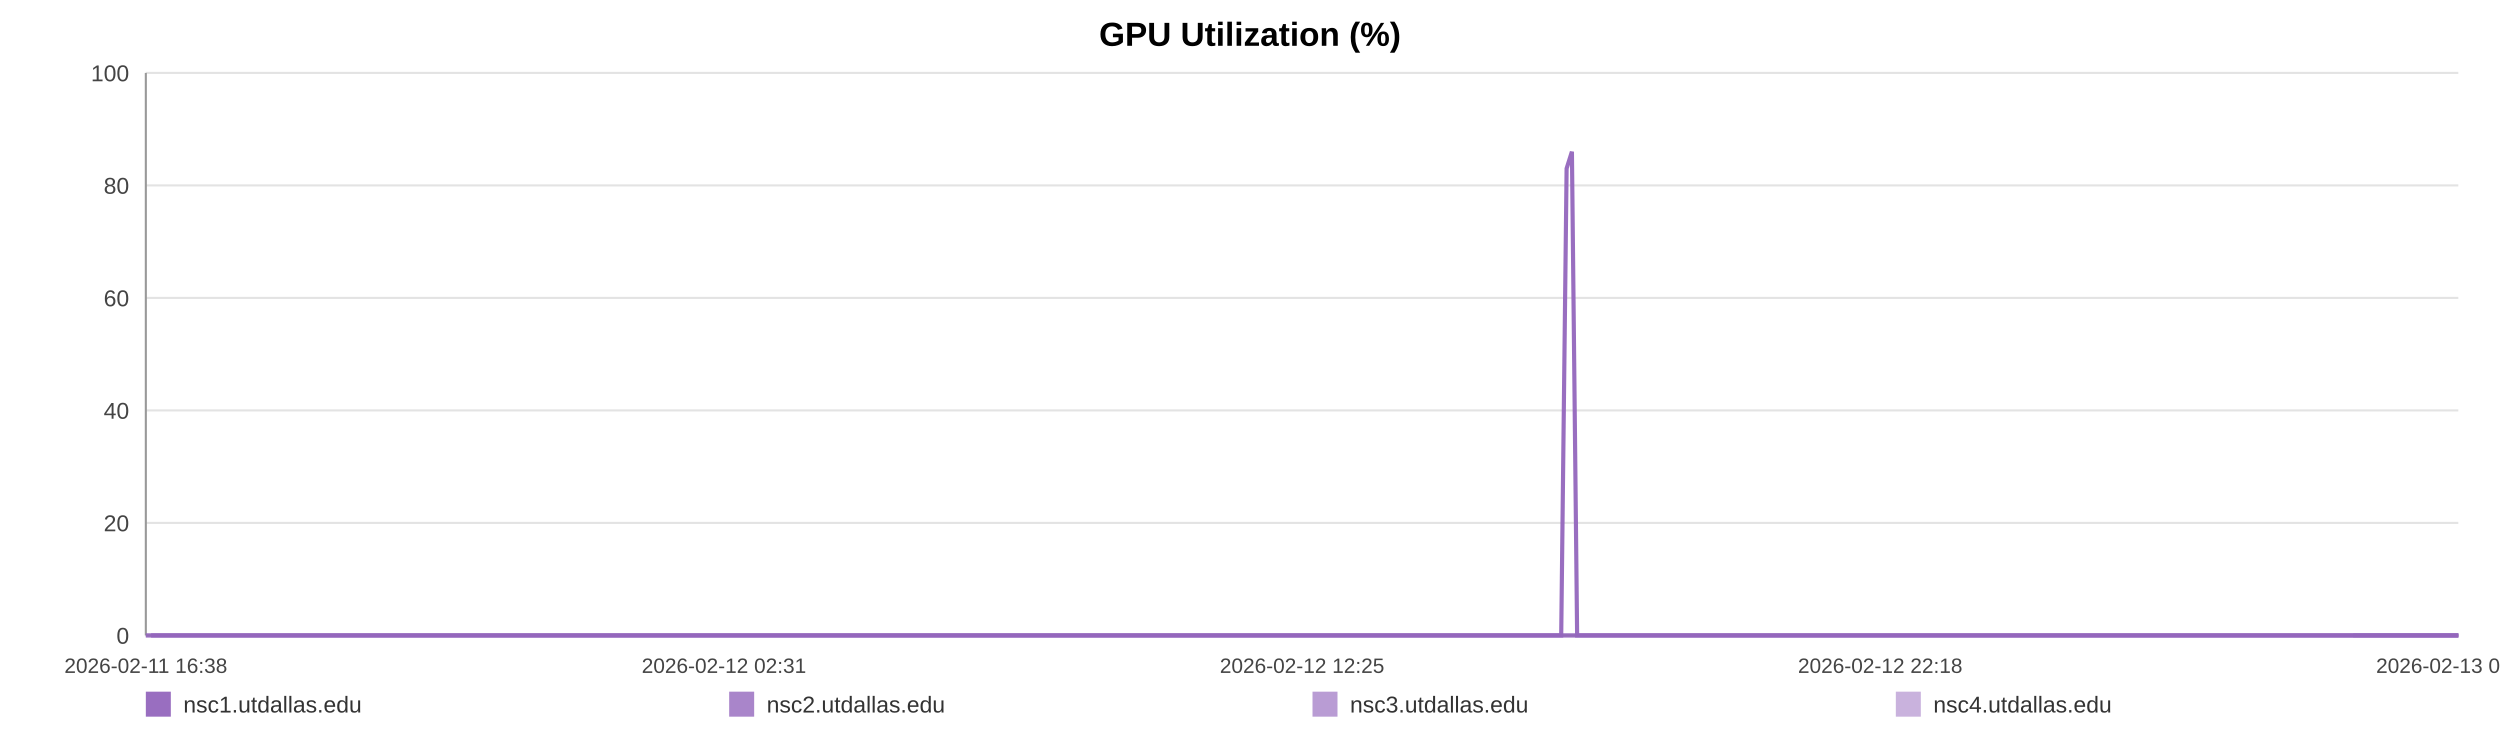
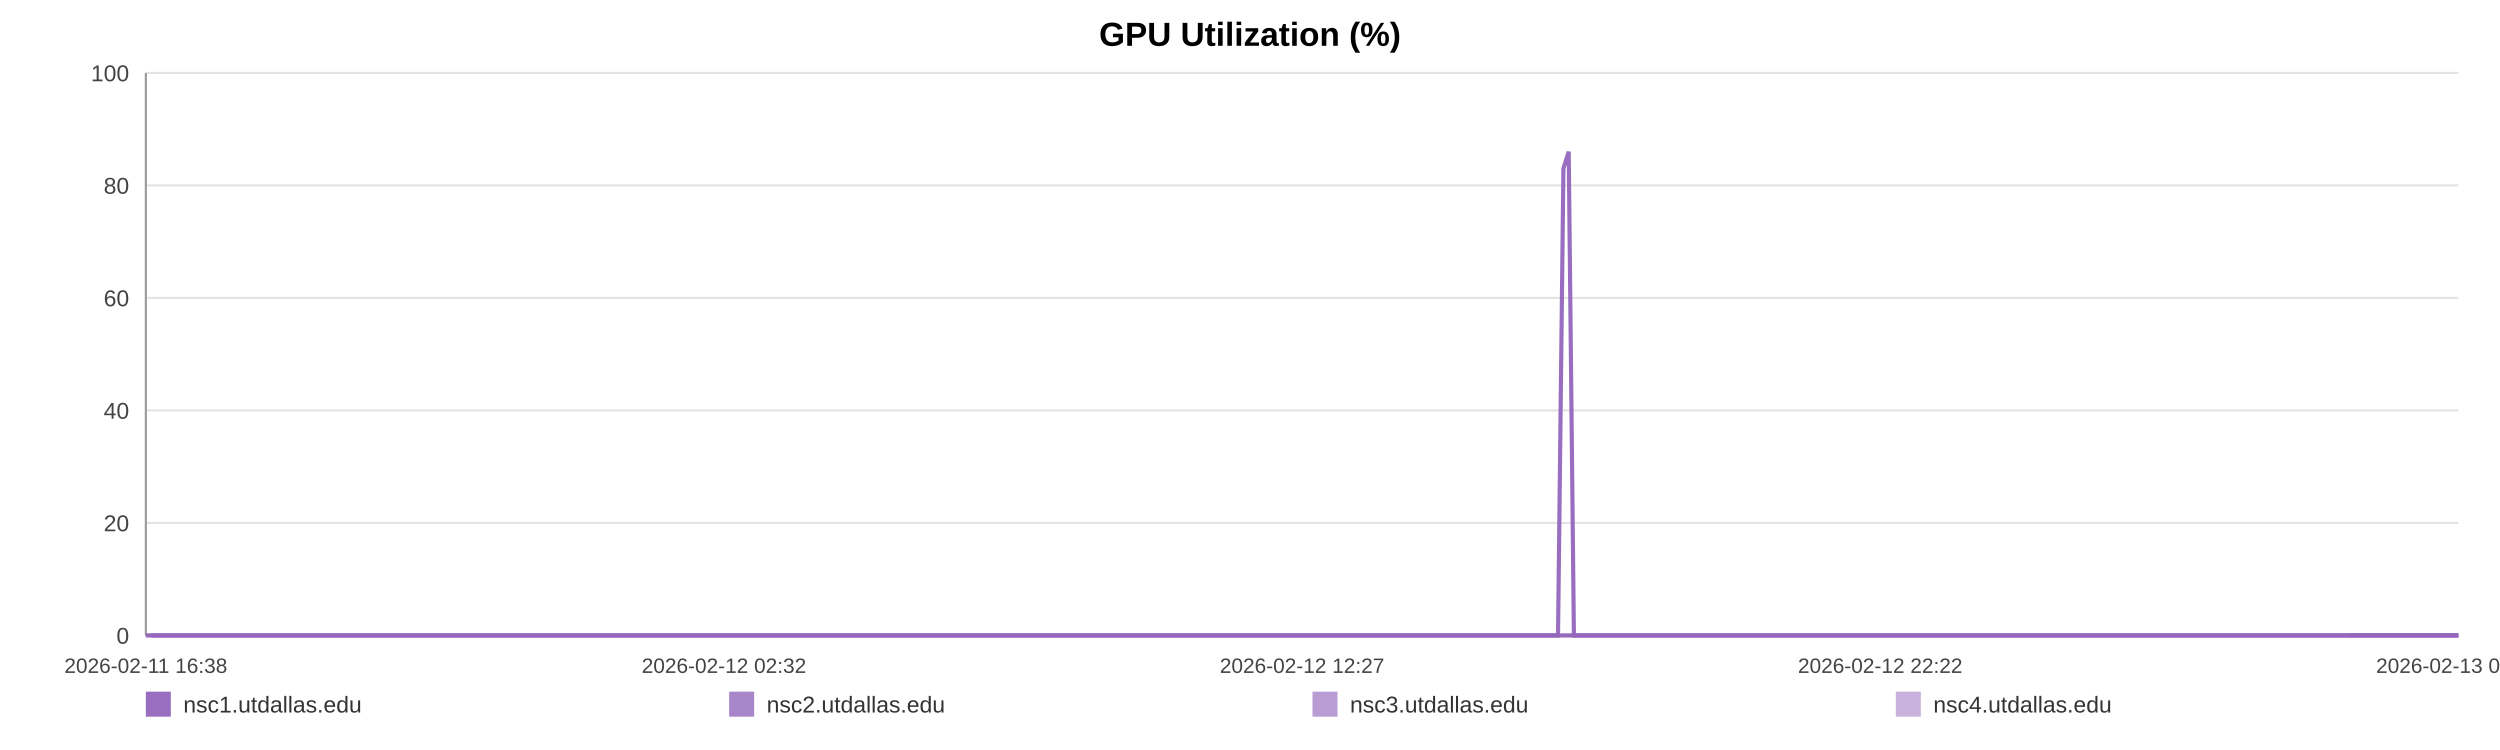
<svg xmlns="http://www.w3.org/2000/svg" width="1200" height="360" viewBox="0 0 1200 360" role="img" aria-label="GPU Utilization (%)">
  <rect width="100%" height="100%" fill="#ffffff" />
  <text x="600.0" y="22" text-anchor="middle" font-size="16" font-family="Arial, Helvetica, sans-serif" font-weight="bold">GPU Utilization (%)</text>
  <line x1="70" y1="35.00" x2="1180" y2="35.00" stroke="#e3e3e3" stroke-width="1" />
  <text x="62" y="39.00" text-anchor="end" font-size="11" fill="#444" font-family="Arial, Helvetica, sans-serif">100</text>
  <line x1="70" y1="89.00" x2="1180" y2="89.00" stroke="#e3e3e3" stroke-width="1" />
  <text x="62" y="93.00" text-anchor="end" font-size="11" fill="#444" font-family="Arial, Helvetica, sans-serif">80</text>
  <line x1="70" y1="143.00" x2="1180" y2="143.00" stroke="#e3e3e3" stroke-width="1" />
  <text x="62" y="147.00" text-anchor="end" font-size="11" fill="#444" font-family="Arial, Helvetica, sans-serif">60</text>
  <line x1="70" y1="197.00" x2="1180" y2="197.00" stroke="#e3e3e3" stroke-width="1" />
  <text x="62" y="201.00" text-anchor="end" font-size="11" fill="#444" font-family="Arial, Helvetica, sans-serif">40</text>
  <line x1="70" y1="251.00" x2="1180" y2="251.00" stroke="#e3e3e3" stroke-width="1" />
  <text x="62" y="255.00" text-anchor="end" font-size="11" fill="#444" font-family="Arial, Helvetica, sans-serif">20</text>
  <line x1="70" y1="305.00" x2="1180" y2="305.00" stroke="#e3e3e3" stroke-width="1" />
  <text x="62" y="309.00" text-anchor="end" font-size="11" fill="#444" font-family="Arial, Helvetica, sans-serif">0</text>
  <line x1="70" y1="35" x2="70" y2="305" stroke="#999" />
  <line x1="70" y1="305" x2="1180" y2="305" stroke="#999" />
  <text x="70.00" y="323" text-anchor="middle" font-size="10" fill="#444" font-family="Arial, Helvetica, sans-serif">2026-02-11 16:38</text>
-   <text x="347.50" y="323" text-anchor="middle" font-size="10" fill="#444" font-family="Arial, Helvetica, sans-serif">2026-02-12 02:31</text>
-   <text x="625.00" y="323" text-anchor="middle" font-size="10" fill="#444" font-family="Arial, Helvetica, sans-serif">2026-02-12 12:25</text>
-   <text x="902.50" y="323" text-anchor="middle" font-size="10" fill="#444" font-family="Arial, Helvetica, sans-serif">2026-02-12 22:18</text>
-   <text x="1180.00" y="323" text-anchor="middle" font-size="10" fill="#444" font-family="Arial, Helvetica, sans-serif">2026-02-13 08:12</text>
-   <polyline fill="none" stroke="#9467bd" stroke-opacity="0.95" stroke-width="2" points="72.52,305.00 75.04,305.00 77.55,305.00 80.08,305.00 82.62,305.00 85.11,305.00 87.63,305.00 90.36,305.00 92.86,305.00 95.37,305.00 97.87,305.00 100.42,305.00 102.92,305.00 105.43,305.00 109.95,305.00 113.86,305.00 116.40,305.00 118.98,305.00 121.49,305.00 124.00,305.00 126.46,305.00 129.00,305.00 131.51,305.00 134.04,305.00 136.57,305.00 139.14,305.00 141.66,305.00 144.19,305.00 146.83,305.00 149.37,305.00 151.88,305.00 154.46,305.00 156.97,305.00 159.49,305.00 162.09,305.00 164.58,305.00 167.10,305.00 169.66,305.00 172.15,305.00 174.66,305.00 177.15,305.00 179.66,305.00 182.18,305.00 184.68,305.00 187.26,305.00 189.80,305.00 192.28,305.00 194.79,305.00 197.33,305.00 199.85,305.00 202.72,305.00 205.24,305.00 207.75,305.00 210.24,305.00 212.75,305.00 215.24,305.00 217.74,305.00 220.27,305.00 222.77,305.00 225.34,305.00 227.85,305.00 230.33,305.00 232.87,305.00 235.41,305.00 237.92,305.00 240.45,305.00 242.93,305.00 245.43,305.00 247.93,305.00 250.42,305.00 252.93,305.00 255.45,305.00 257.94,305.00 260.46,305.00 262.98,305.00 265.47,305.00 268.00,305.00 270.50,305.00 273.00,305.00 275.58,305.00 278.09,305.00 280.60,305.00 283.13,305.00 285.63,305.00 288.16,305.00 290.66,305.00 293.15,305.00 295.64,305.00 298.18,305.00 300.71,305.00 303.22,305.00 305.76,305.00 308.24,305.00 310.76,305.00 313.26,305.00 315.77,305.00 318.27,305.00 320.78,305.00 323.28,305.00 325.81,305.00 328.33,305.00 330.84,305.00 333.36,305.00 335.91,305.00 338.44,305.00 340.95,305.00 343.45,305.00 345.96,305.00 348.46,305.00 351.00,305.00 353.52,305.00 356.03,305.00 358.54,305.00 361.06,305.00 363.59,305.00 366.12,305.00 368.68,305.00 371.18,305.00 373.69,305.00 376.21,305.00 378.72,305.00 381.23,305.00 383.76,305.00 386.49,305.00 388.99,305.00 391.54,305.00 394.05,305.00 396.54,305.00 399.04,305.00 401.51,305.00 404.02,305.00 406.53,305.00 409.04,305.00 411.54,305.00 414.05,305.00 416.56,305.00 419.06,305.00 421.62,305.00 424.12,305.00 426.63,305.00 429.13,305.00 431.65,305.00 434.15,305.00 436.68,305.00 439.20,305.00 441.72,305.00 444.23,305.00 446.74,305.00 449.24,305.00 451.74,305.00 454.25,305.00 456.76,305.00 459.28,305.00 461.82,305.00 464.34,305.00 466.85,305.00 469.39,305.00 471.91,305.00 474.40,305.00 476.92,305.00 479.44,305.00 482.00,305.00 484.55,305.00 487.05,305.00 489.57,305.00 492.07,305.00 494.56,305.00 497.07,305.00 499.59,305.00 502.09,305.00 504.57,305.00 507.07,305.00 509.61,305.00 512.13,305.00 514.66,305.00 517.17,305.00 519.74,305.00 522.25,305.00 524.76,305.00 527.26,305.00 529.75,305.00 532.49,305.00 535.06,305.00 537.55,305.00 540.05,305.00 542.53,305.00 545.06,305.00 547.56,305.00 550.09,305.00 552.61,305.00 555.12,305.00 557.62,305.00 560.13,305.00 562.71,305.00 565.21,305.00 567.71,305.00 570.22,305.00 572.76,305.00 575.32,305.00 577.89,305.00 580.39,305.00 582.90,305.00 585.42,305.00 587.92,305.00 590.45,305.00 592.96,305.00 595.51,305.00 598.01,305.00 600.51,305.00 603.05,305.00 605.57,305.00 608.07,305.00 610.59,305.00 613.14,305.00 615.66,305.00 618.16,305.00 620.64,305.00 623.15,305.00 625.67,305.00 628.18,305.00 630.68,305.00 633.19,305.00 635.68,305.00 638.19,305.00 640.72,305.00 643.23,305.00 645.76,305.00 648.31,305.00 650.82,305.00 653.36,305.00 655.86,305.00 658.38,305.00 660.89,305.00 663.41,305.00 665.93,305.00 668.50,305.00 671.02,305.00 673.54,305.00 676.06,305.00 678.56,305.00 681.08,305.00 683.57,305.00 686.08,305.00 688.61,305.00 691.13,305.00 693.65,305.00 696.16,305.00 698.70,305.00 701.20,305.00 703.72,305.00 706.25,305.00 708.79,305.00 711.30,305.00 713.80,305.00 716.34,305.00 718.88,305.00 721.40,305.00 723.91,305.00 726.42,305.00 729.21,305.00 731.74,305.00 734.26,305.00 736.78,305.00 739.32,305.00 741.84,305.00 744.36,305.00 746.88,305.00 749.38,305.00 751.97,80.90 754.52,72.80 757.02,305.00 759.52,305.00 762.04,305.00 764.56,305.00 767.08,305.00 769.69,305.00 772.20,305.00 774.71,305.00 777.26,305.00 779.97,305.00 782.49,305.00 785.65,305.00 789.91,305.00 792.48,305.00 795.05,305.00 797.56,305.00 800.02,305.00 802.52,305.00 805.08,305.00 807.61,305.00 810.14,305.00 812.76,305.00 815.36,305.00 818.02,305.00 820.55,305.00 823.07,305.00 825.58,305.00 828.13,305.00 830.68,305.00 833.22,305.00 835.72,305.00 838.23,305.00 840.85,305.00 843.38,305.00 845.87,305.00 848.39,305.00 850.95,305.00 853.56,305.00 856.09,305.00 858.61,305.00 861.20,305.00 863.60,305.00 866.10,305.00 868.67,305.00 871.17,305.00 873.73,305.00 876.32,305.00 878.85,305.00 881.35,305.00 883.90,305.00 886.44,305.00 888.96,305.00 891.47,305.00 893.96,305.00 896.50,305.00 899.02,305.00 901.51,305.00 904.51,305.00 907.48,305.00 910.45,305.00 913.37,305.00 916.25,305.00 919.15,305.00 922.13,305.00 925.06,305.00 927.58,305.00 930.07,305.00 932.58,305.00 935.08,305.00 937.60,305.00 940.10,305.00 942.60,305.00 945.10,305.00 947.62,305.00 950.12,305.00 952.63,305.00 955.14,305.00 957.64,305.00 960.14,305.00 962.65,305.00 965.15,305.00 967.67,305.00 970.15,305.00 972.68,305.00 975.21,305.00 977.70,305.00 980.19,305.00 982.69,305.00 985.20,305.00 987.72,305.00 990.23,305.00 992.73,305.00 995.25,305.00 997.77,305.00 1000.27,305.00 1002.78,305.00 1005.29,305.00 1007.78,305.00 1010.29,305.00 1012.77,305.00 1015.25,305.00 1017.76,305.00 1020.26,305.00 1022.75,305.00 1025.25,305.00 1027.76,305.00 1030.26,305.00 1032.75,305.00 1035.24,305.00 1037.71,305.00 1040.30,305.00 1043.01,305.00 1045.53,305.00 1048.05,305.00 1050.55,305.00 1053.05,305.00 1055.54,305.00 1058.03,305.00 1060.53,305.00 1063.50,305.00 1066.45,305.00 1069.37,305.00 1072.31,305.00 1075.27,305.00 1078.20,305.00 1081.20,305.00 1084.25,305.00 1086.99,305.00 1089.69,305.00 1092.21,305.00 1094.75,305.00 1097.27,305.00 1099.75,305.00 1102.25,305.00 1104.77,305.00 1107.27,305.00 1109.78,305.00 1112.27,305.00 1114.79,305.00 1117.31,305.00 1119.81,305.00 1122.36,305.00 1124.86,305.00 1127.36,305.00 1129.56,305.00 1132.15,305.00 1134.66,305.00 1137.23,305.00 1139.74,305.00 1142.24,305.00 1144.78,305.00 1147.31,305.00 1149.83,305.00 1152.38,305.00 1154.90,305.00 1157.46,305.00 1159.96,305.00 1162.44,305.00 1164.96,305.00 1167.45,305.00 1169.95,305.00 1172.44,305.00 1174.98,305.00 1177.48,305.00 1180.00,305.00" />
-   <polyline fill="none" stroke="#9467bd" stroke-opacity="0.80" stroke-width="2" points="70.00,305.00 72.52,305.00 75.04,305.00 77.55,305.00 80.08,305.00 82.62,305.00 85.11,305.00 87.63,305.00 90.36,305.00 92.86,305.00 95.37,305.00 97.87,305.00 100.42,305.00 102.92,305.00 105.43,305.00 109.95,305.00 113.86,305.00 116.40,305.00 118.98,305.00 121.49,305.00 124.00,305.00 126.46,305.00 129.00,305.00 131.51,305.00 134.04,305.00 136.57,305.00 139.14,305.00 141.66,305.00 144.19,305.00 146.83,305.00 149.37,305.00 151.88,305.00 154.46,305.00 156.97,305.00 159.49,305.00 162.09,305.00 164.58,305.00 167.10,305.00 169.66,305.00 172.15,305.00 174.66,305.00 177.15,305.00 179.66,305.00 182.18,305.00 184.68,305.00 187.26,305.00 189.80,305.00 192.28,305.00 194.79,305.00 197.33,305.00 199.85,305.00 202.72,305.00 205.24,305.00 207.75,305.00 210.24,305.00 212.75,305.00 215.24,305.00 217.74,305.00 220.27,305.00 222.77,305.00 225.34,305.00 227.85,305.00 230.33,305.00 232.87,305.00 235.41,305.00 237.92,305.00 240.45,305.00 242.93,305.00 245.43,305.00 247.93,305.00 250.42,305.00 252.93,305.00 255.45,305.00 257.94,305.00 260.46,305.00 262.98,305.00 265.47,305.00 268.00,305.00 270.50,305.00 273.00,305.00 275.58,305.00 278.09,305.00 280.60,305.00 283.13,305.00 285.63,305.00 288.16,305.00 290.66,305.00 293.15,305.00 295.64,305.00 298.18,305.00 300.71,305.00 303.22,305.00 305.76,305.00 308.24,305.00 310.76,305.00 313.26,305.00 315.77,305.00 318.27,305.00 320.78,305.00 323.28,305.00 325.81,305.00 328.33,305.00 330.84,305.00 333.36,305.00 335.91,305.00 338.44,305.00 340.95,305.00 343.45,305.00 345.96,305.00 348.46,305.00 351.00,305.00 353.52,305.00 356.03,305.00 358.54,305.00 361.06,305.00 363.59,305.00 366.12,305.00 368.68,305.00 371.18,305.00 373.69,305.00 376.21,305.00 378.72,305.00 381.23,305.00 383.76,305.00 386.49,305.00 388.99,305.00 391.54,305.00 394.05,305.00 396.54,305.00 399.04,305.00 401.51,305.00 404.02,305.00 406.53,305.00 409.04,305.00 411.54,305.00 414.05,305.00 416.56,305.00 419.06,305.00 421.62,305.00 424.12,305.00 426.63,305.00 429.13,305.00 431.65,305.00 434.15,305.00 436.68,305.00 439.20,305.00 441.72,305.00 444.23,305.00 446.74,305.00 449.24,305.00 451.74,305.00 454.25,305.00 456.76,305.00 459.28,305.00 461.82,305.00 464.34,305.00 466.85,305.00 469.39,305.00 471.91,305.00 474.40,305.00 476.92,305.00 479.44,305.00 482.00,305.00 484.55,305.00 487.05,305.00 489.57,305.00 492.07,305.00 494.56,305.00 497.07,305.00 499.59,305.00 502.09,305.00 504.57,305.00 507.07,305.00 509.61,305.00 512.13,305.00 514.66,305.00 517.17,305.00 519.74,305.00 522.25,305.00 524.76,305.00 527.26,305.00 529.75,305.00 532.49,305.00 535.06,305.00 537.55,305.00 540.05,305.00 542.53,305.00 545.06,305.00 547.56,305.00 550.09,305.00 552.61,305.00 555.12,305.00 557.62,305.00 560.13,305.00 562.71,305.00 565.21,305.00 567.71,305.00 570.22,305.00 572.76,305.00 575.32,305.00 577.89,305.00 580.39,305.00 582.90,305.00 585.42,305.00 587.92,305.00 590.45,305.00 592.96,305.00 595.51,305.00 598.01,305.00 600.51,305.00 603.05,305.00 605.57,305.00 608.07,305.00 610.59,305.00 613.14,305.00 615.66,305.00 618.16,305.00 620.64,305.00 623.15,305.00 625.67,305.00 628.18,305.00 630.68,305.00 633.19,305.00 635.68,305.00 638.19,305.00 640.72,305.00 643.23,305.00 645.76,305.00 648.31,305.00 650.82,305.00 653.36,305.00 655.86,305.00 658.38,305.00 660.89,305.00 663.41,305.00 665.93,305.00 668.50,305.00 671.02,305.00 673.54,305.00 676.06,305.00 678.56,305.00 681.08,305.00 683.57,305.00 686.08,305.00 688.61,305.00 691.13,305.00 693.65,305.00 696.16,305.00 698.70,305.00 701.20,305.00 703.72,305.00 706.25,305.00 708.79,305.00 711.30,305.00 713.80,305.00 716.34,305.00 718.88,305.00 721.40,305.00 723.91,305.00 726.42,305.00 729.21,305.00 731.74,305.00 734.26,305.00 736.78,305.00 739.32,305.00 741.84,305.00 744.36,305.00 746.88,305.00 749.38,305.00 751.97,305.00 754.52,305.00 757.02,305.00 759.52,305.00 762.04,305.00 764.56,305.00 767.08,305.00 769.69,305.00 772.20,305.00 774.71,305.00 777.26,305.00 779.97,305.00 782.49,305.00 785.65,305.00 789.91,305.00 792.48,305.00 795.05,305.00 797.56,305.00 800.02,305.00 802.52,305.00 805.08,305.00 807.61,305.00 810.14,305.00 812.76,305.00 815.36,305.00 818.02,305.00 820.55,305.00 823.07,305.00 825.58,305.00 828.13,305.00 830.68,305.00 833.22,305.00 835.72,305.00 838.23,305.00 840.85,305.00 843.38,305.00 845.87,305.00 848.39,305.00 850.95,305.00 853.56,305.00 856.09,305.00 858.61,305.00 861.20,305.00 863.60,305.00 866.10,305.00 868.67,305.00 871.17,305.00 873.73,305.00 876.32,305.00 878.85,305.00 881.35,305.00 883.90,305.00 886.44,305.00 888.96,305.00 891.47,305.00 893.96,305.00 896.50,305.00 899.02,305.00 901.51,305.00 904.51,305.00 907.48,305.00 910.45,305.00 913.37,305.00 916.25,305.00 919.15,305.00 922.13,305.00 925.06,305.00 927.58,305.00 930.07,305.00 932.58,305.00 935.08,305.00 937.60,305.00 940.10,305.00 942.60,305.00 945.10,305.00 947.62,305.00 950.12,305.00 952.63,305.00 955.14,305.00 957.64,305.00 960.14,305.00 962.65,305.00 965.15,305.00 967.67,305.00 970.15,305.00 972.68,305.00 975.21,305.00 977.70,305.00 980.19,305.00 982.69,305.00 985.20,305.00 987.72,305.00 990.23,305.00 992.73,305.00 995.25,305.00 997.77,305.00 1000.27,305.00 1002.78,305.00 1005.29,305.00 1007.78,305.00 1010.29,305.00 1012.77,305.00 1015.25,305.00 1017.76,305.00 1020.26,305.00 1022.75,305.00 1025.25,305.00 1027.76,305.00 1030.26,305.00 1032.75,305.00 1035.24,305.00 1037.71,305.00 1040.30,305.00 1043.01,305.00 1045.53,305.00 1048.05,305.00 1050.55,305.00 1053.05,305.00 1055.54,305.00 1058.03,305.00 1060.53,305.00 1063.50,305.00 1066.45,305.00 1069.37,305.00 1072.31,305.00 1075.27,305.00 1078.20,305.00 1081.20,305.00 1084.25,305.00 1086.99,305.00 1089.69,305.00 1092.21,305.00 1094.75,305.00 1097.27,305.00 1099.75,305.00 1102.25,305.00 1104.77,305.00 1107.27,305.00 1109.78,305.00 1112.27,305.00 1114.79,305.00 1117.31,305.00 1119.81,305.00 1122.36,305.00 1124.86,305.00 1127.36,305.00 1129.56,305.00 1132.15,305.00 1134.66,305.00 1137.23,305.00 1139.74,305.00 1142.24,305.00 1144.78,305.00 1147.31,305.00 1149.83,305.00 1152.38,305.00 1154.90,305.00 1157.46,305.00 1159.96,305.00 1162.44,305.00 1164.96,305.00 1167.45,305.00 1169.95,305.00 1172.44,305.00 1174.98,305.00 1177.48,305.00 1180.00,305.00" />
-   <polyline fill="none" stroke="#9467bd" stroke-opacity="0.65" stroke-width="2" points="1129.56,305.00 1132.15,305.00 1134.66,305.00 1137.23,305.00 1139.74,305.00 1142.24,305.00 1144.78,305.00 1147.31,305.00 1149.83,305.00 1152.38,305.00 1154.90,305.00 1157.46,305.00 1159.96,305.00 1162.44,305.00 1164.96,305.00 1167.45,305.00 1169.95,305.00 1172.44,305.00 1174.98,305.00 1177.48,305.00 1180.00,305.00" />
-   <polyline fill="none" stroke="#9467bd" stroke-opacity="0.50" stroke-width="2" points="70.00,305.00 72.52,305.00 75.04,305.00 77.55,305.00 80.08,305.00 82.62,305.00 85.11,305.00 87.63,305.00 90.36,305.00 92.86,305.00 95.37,305.00 97.87,305.00 100.42,305.00 102.92,305.00 105.43,305.00 109.95,305.00 113.86,305.00 116.40,305.00 118.98,305.00 121.49,305.00 124.00,305.00 126.46,305.00 129.00,305.00 131.51,305.00 134.04,305.00 136.57,305.00 139.14,305.00 141.66,305.00 144.19,305.00 146.83,305.00 149.37,305.00 151.88,305.00 154.46,305.00 156.97,305.00 159.49,305.00 162.09,305.00 164.58,305.00 167.10,305.00 169.66,305.00 172.15,305.00 174.66,305.00 177.15,305.00 179.66,305.00 182.18,305.00 184.68,305.00 187.26,305.00 189.80,305.00 192.28,305.00 194.79,305.00 197.33,305.00 199.85,305.00 202.72,305.00 205.24,305.00 207.75,305.00 210.24,305.00 212.75,305.00 215.24,305.00 217.74,305.00 220.27,305.00 222.77,305.00 225.34,305.00 227.85,305.00 230.33,305.00 232.87,305.00 235.41,305.00 237.92,305.00 240.45,305.00 242.93,305.00 245.43,305.00 247.93,305.00 250.42,305.00 252.93,305.00 255.45,305.00 257.94,305.00 260.46,305.00 262.98,305.00 265.47,305.00 268.00,305.00 270.50,305.00 273.00,305.00 275.58,305.00 278.09,305.00 280.60,305.00 283.13,305.00 285.63,305.00 288.16,305.00 290.66,305.00 293.15,305.00 295.64,305.00 298.18,305.00 300.71,305.00 303.22,305.00 305.76,305.00 308.24,305.00 310.76,305.00 313.26,305.00 315.77,305.00 318.27,305.00 320.78,305.00 323.28,305.00 325.81,305.00 328.33,305.00 330.84,305.00 333.36,305.00 335.91,305.00 338.44,305.00 340.95,305.00 343.45,305.00 345.96,305.00 348.46,305.00 351.00,305.00 353.52,305.00 356.03,305.00 358.54,305.00 361.06,305.00 363.59,305.00 366.12,305.00 368.68,305.00 371.18,305.00 373.69,305.00 376.21,305.00 378.72,305.00 381.23,305.00 383.76,305.00 386.49,305.00 388.99,305.00 391.54,305.00 394.05,305.00 396.54,305.00 399.04,305.00 401.51,305.00 404.02,305.00 406.53,305.00 409.04,305.00 411.54,305.00 414.05,305.00 416.56,305.00 419.06,305.00 421.62,305.00 424.12,305.00 426.63,305.00 429.13,305.00 431.65,305.00 434.15,305.00 436.68,305.00 439.20,305.00 441.72,305.00 444.23,305.00 446.74,305.00 449.24,305.00 451.74,305.00 454.25,305.00 456.76,305.00 459.28,305.00 461.82,305.00 464.34,305.00 466.85,305.00 469.39,305.00 471.91,305.00 474.40,305.00 476.92,305.00 479.44,305.00 482.00,305.00 484.55,305.00 487.05,305.00 489.57,305.00 492.07,305.00 494.56,305.00 497.07,305.00 499.59,305.00 502.09,305.00 504.57,305.00 507.07,305.00 509.61,305.00 512.13,305.00 514.66,305.00 517.17,305.00 519.74,305.00 522.25,305.00 524.76,305.00 527.26,305.00 529.75,305.00 532.49,305.00 535.06,305.00 537.55,305.00 540.05,305.00 542.53,305.00 545.06,305.00 547.56,305.00 550.09,305.00 552.61,305.00 555.12,305.00 557.62,305.00 560.13,305.00 562.71,305.00 565.21,305.00 567.71,305.00 570.22,305.00 572.76,305.00 575.32,305.00 577.89,305.00 580.39,305.00 582.90,305.00 585.42,305.00 587.92,305.00 590.45,305.00 592.96,305.00 595.51,305.00 598.01,305.00 600.51,305.00 603.05,305.00 605.57,305.00 608.07,305.00 610.59,305.00 613.14,305.00 615.66,305.00 618.16,305.00 620.64,305.00 623.15,305.00 625.67,305.00 628.18,305.00 630.68,305.00 633.19,305.00 635.68,305.00 638.19,305.00 640.72,305.00 643.23,305.00 645.76,305.00 648.31,305.00 650.82,305.00 653.36,305.00 655.86,305.00 658.38,305.00 660.89,305.00 663.41,305.00 665.93,305.00 668.50,305.00 671.02,305.00 673.54,305.00 676.06,305.00 678.56,305.00 681.08,305.00 683.57,305.00 686.08,305.00 688.61,305.00 691.13,305.00 693.65,305.00 696.16,305.00 698.70,305.00 701.20,305.00 703.72,305.00 706.25,305.00 708.79,305.00 711.30,305.00 713.80,305.00 716.34,305.00 718.88,305.00 721.40,305.00 723.91,305.00 726.42,305.00 729.21,305.00 731.74,305.00 734.26,305.00 736.78,305.00 739.32,305.00 741.84,305.00 744.36,305.00 746.88,305.00 749.38,305.00 751.97,305.00 754.52,305.00 757.02,305.00 759.52,305.00 762.04,305.00 764.56,305.00 767.08,305.00 769.69,305.00 772.20,305.00 774.71,305.00 777.26,305.00 779.97,305.00 782.49,305.00 785.65,305.00 789.91,305.00 792.48,305.00 795.05,305.00 797.56,305.00 800.02,305.00 802.52,305.00 805.08,305.00 807.61,305.00 810.14,305.00 812.76,305.00 815.36,305.00 818.02,305.00 820.55,305.00 823.07,305.00 825.58,305.00 828.13,305.00 830.68,305.00 833.22,305.00 835.72,305.00 838.23,305.00 840.85,305.00 843.38,305.00 845.87,305.00 848.39,305.00 850.95,305.00 853.56,305.00 856.09,305.00 858.61,305.00 861.20,305.00 863.60,305.00 866.10,305.00 868.67,305.00 871.17,305.00 873.73,305.00 876.32,305.00 878.85,305.00 881.35,305.00 883.90,305.00 886.44,305.00 888.96,305.00 891.47,305.00 893.96,305.00 896.50,305.00 899.02,305.00 901.51,305.00 904.51,305.00 907.48,305.00 910.45,305.00 913.37,305.00 916.25,305.00 919.15,305.00 922.13,305.00 925.06,305.00 927.58,305.00 930.07,305.00 932.58,305.00 935.08,305.00 937.60,305.00 940.10,305.00 942.60,305.00 945.10,305.00 947.62,305.00 950.12,305.00 952.63,305.00 955.14,305.00 957.64,305.00 960.14,305.00 962.65,305.00 965.15,305.00 967.67,305.00 970.15,305.00 972.68,305.00 975.21,305.00 977.70,305.00 980.19,305.00 982.69,305.00 985.20,305.00 987.72,305.00 990.23,305.00 992.73,305.00 995.25,305.00 997.77,305.00 1000.27,305.00 1002.78,305.00 1005.29,305.00 1007.78,305.00 1010.29,305.00 1012.77,305.00 1015.25,305.00 1017.76,305.00 1020.26,305.00 1022.75,305.00 1025.25,305.00 1027.76,305.00 1030.26,305.00 1032.75,305.00 1035.24,305.00 1037.71,305.00 1040.30,305.00 1043.01,305.00 1045.53,305.00 1048.05,305.00 1050.55,305.00 1053.05,305.00 1055.54,305.00 1058.03,305.00 1060.53,305.00 1063.50,305.00 1066.45,305.00 1069.37,305.00 1072.31,305.00 1075.27,305.00 1078.20,305.00 1081.20,305.00 1084.25,305.00 1086.99,305.00 1089.69,305.00 1092.21,305.00 1094.75,305.00 1097.27,305.00 1099.75,305.00 1102.25,305.00 1104.77,305.00 1107.27,305.00 1109.78,305.00 1112.27,305.00 1114.79,305.00 1117.31,305.00 1119.81,305.00 1122.36,305.00 1124.86,305.00 1127.36,305.00 1129.56,305.00 1132.15,305.00 1134.66,305.00 1137.23,305.00 1139.74,305.00 1142.24,305.00 1144.78,305.00 1147.31,305.00 1149.83,305.00 1152.38,305.00 1154.90,305.00 1157.46,305.00 1159.96,305.00 1162.44,305.00 1164.96,305.00 1167.45,305.00 1169.95,305.00 1172.44,305.00 1174.98,305.00 1177.48,305.00 1180.00,305.00" />
+   <text x="347.50" y="323" text-anchor="middle" font-size="10" fill="#444" font-family="Arial, Helvetica, sans-serif">2026-02-12 02:32</text>
+   <text x="625.00" y="323" text-anchor="middle" font-size="10" fill="#444" font-family="Arial, Helvetica, sans-serif">2026-02-12 12:27</text>
+   <text x="902.50" y="323" text-anchor="middle" font-size="10" fill="#444" font-family="Arial, Helvetica, sans-serif">2026-02-12 22:22</text>
+   <text x="1180.00" y="323" text-anchor="middle" font-size="10" fill="#444" font-family="Arial, Helvetica, sans-serif">2026-02-13 08:17</text>
+   <polyline fill="none" stroke="#9467bd" stroke-opacity="0.95" stroke-width="2" points="72.51,305.00 75.03,305.00 77.53,305.00 80.05,305.00 82.59,305.00 85.08,305.00 87.59,305.00 90.32,305.00 92.81,305.00 95.31,305.00 97.80,305.00 100.35,305.00 102.85,305.00 105.35,305.00 109.86,305.00 113.76,305.00 116.29,305.00 118.87,305.00 121.37,305.00 123.87,305.00 126.33,305.00 128.87,305.00 131.37,305.00 133.90,305.00 136.42,305.00 138.98,305.00 141.50,305.00 144.02,305.00 146.65,305.00 149.19,305.00 151.69,305.00 154.27,305.00 156.78,305.00 159.29,305.00 161.88,305.00 164.37,305.00 166.88,305.00 169.44,305.00 171.92,305.00 174.43,305.00 176.91,305.00 179.41,305.00 181.93,305.00 184.43,305.00 186.99,305.00 189.53,305.00 192.01,305.00 194.51,305.00 197.04,305.00 199.56,305.00 202.42,305.00 204.94,305.00 207.44,305.00 209.93,305.00 212.42,305.00 214.91,305.00 217.41,305.00 219.93,305.00 222.43,305.00 224.99,305.00 227.49,305.00 229.97,305.00 232.50,305.00 235.04,305.00 237.54,305.00 240.06,305.00 242.54,305.00 245.03,305.00 247.53,305.00 250.02,305.00 252.52,305.00 255.03,305.00 257.52,305.00 260.03,305.00 262.55,305.00 265.03,305.00 267.56,305.00 270.04,305.00 272.54,305.00 275.11,305.00 277.62,305.00 280.12,305.00 282.65,305.00 285.14,305.00 287.66,305.00 290.17,305.00 292.65,305.00 295.13,305.00 297.66,305.00 300.19,305.00 302.69,305.00 305.23,305.00 307.70,305.00 310.22,305.00 312.71,305.00 315.22,305.00 317.71,305.00 320.22,305.00 322.71,305.00 325.23,305.00 327.74,305.00 330.25,305.00 332.77,305.00 335.31,305.00 337.84,305.00 340.34,305.00 342.83,305.00 345.34,305.00 347.83,305.00 350.37,305.00 352.88,305.00 355.38,305.00 357.89,305.00 360.41,305.00 362.93,305.00 365.45,305.00 368.00,305.00 370.50,305.00 373.01,305.00 375.52,305.00 378.02,305.00 380.53,305.00 383.06,305.00 385.78,305.00 388.27,305.00 390.81,305.00 393.32,305.00 395.81,305.00 398.29,305.00 400.76,305.00 403.26,305.00 405.77,305.00 408.28,305.00 410.77,305.00 413.28,305.00 415.78,305.00 418.27,305.00 420.83,305.00 423.32,305.00 425.83,305.00 428.32,305.00 430.83,305.00 433.33,305.00 435.85,305.00 438.37,305.00 440.88,305.00 443.39,305.00 445.89,305.00 448.38,305.00 450.88,305.00 453.38,305.00 455.88,305.00 458.40,305.00 460.94,305.00 463.45,305.00 465.95,305.00 468.49,305.00 471.00,305.00 473.49,305.00 476.01,305.00 478.52,305.00 481.07,305.00 483.61,305.00 486.11,305.00 488.63,305.00 491.11,305.00 493.60,305.00 496.10,305.00 498.62,305.00 501.11,305.00 503.59,305.00 506.09,305.00 508.62,305.00 511.13,305.00 513.65,305.00 516.16,305.00 518.72,305.00 521.23,305.00 523.73,305.00 526.23,305.00 528.71,305.00 531.44,305.00 534.01,305.00 536.50,305.00 538.99,305.00 541.46,305.00 543.98,305.00 546.49,305.00 549.01,305.00 551.53,305.00 554.02,305.00 556.52,305.00 559.03,305.00 561.59,305.00 564.10,305.00 566.59,305.00 569.09,305.00 571.62,305.00 574.18,305.00 576.75,305.00 579.24,305.00 581.75,305.00 584.26,305.00 586.75,305.00 589.27,305.00 591.78,305.00 594.33,305.00 596.82,305.00 599.31,305.00 601.85,305.00 604.36,305.00 606.86,305.00 609.37,305.00 611.91,305.00 614.43,305.00 616.92,305.00 619.40,305.00 621.90,305.00 624.42,305.00 626.92,305.00 629.42,305.00 631.92,305.00 634.40,305.00 636.90,305.00 639.43,305.00 641.94,305.00 644.46,305.00 647.00,305.00 649.51,305.00 652.04,305.00 654.54,305.00 657.06,305.00 659.56,305.00 662.07,305.00 664.58,305.00 667.15,305.00 669.66,305.00 672.18,305.00 674.69,305.00 677.19,305.00 679.71,305.00 682.19,305.00 684.69,305.00 687.22,305.00 689.73,305.00 692.24,305.00 694.75,305.00 697.28,305.00 699.78,305.00 702.29,305.00 704.82,305.00 707.35,305.00 709.85,305.00 712.35,305.00 714.88,305.00 717.41,305.00 719.93,305.00 722.44,305.00 724.94,305.00 727.72,305.00 730.25,305.00 732.76,305.00 735.27,305.00 737.81,305.00 740.33,305.00 742.84,305.00 745.36,305.00 747.85,305.00 750.44,80.90 752.98,72.80 755.47,305.00 757.97,305.00 760.48,305.00 762.99,305.00 765.50,305.00 768.11,305.00 770.62,305.00 773.12,305.00 775.67,305.00 778.37,305.00 780.88,305.00 784.04,305.00 788.28,305.00 790.85,305.00 793.42,305.00 795.92,305.00 798.38,305.00 800.87,305.00 803.42,305.00 805.94,305.00 808.47,305.00 811.08,305.00 813.68,305.00 816.34,305.00 818.86,305.00 821.37,305.00 823.88,305.00 826.42,305.00 828.96,305.00 831.50,305.00 833.99,305.00 836.50,305.00 839.11,305.00 841.64,305.00 844.12,305.00 846.64,305.00 849.19,305.00 851.79,305.00 854.32,305.00 856.83,305.00 859.41,305.00 861.81,305.00 864.31,305.00 866.87,305.00 869.36,305.00 871.91,305.00 874.50,305.00 877.02,305.00 879.52,305.00 882.07,305.00 884.60,305.00 887.11,305.00 889.62,305.00 892.10,305.00 894.63,305.00 897.15,305.00 899.64,305.00 902.63,305.00 905.59,305.00 908.56,305.00 911.47,305.00 914.34,305.00 917.23,305.00 920.20,305.00 923.13,305.00 925.65,305.00 928.13,305.00 930.63,305.00 933.13,305.00 935.65,305.00 938.13,305.00 940.63,305.00 943.12,305.00 945.64,305.00 948.14,305.00 950.64,305.00 953.14,305.00 955.64,305.00 958.13,305.00 960.63,305.00 963.13,305.00 965.64,305.00 968.12,305.00 970.64,305.00 973.17,305.00 975.65,305.00 978.14,305.00 980.63,305.00 983.14,305.00 985.65,305.00 988.16,305.00 990.65,305.00 993.17,305.00 995.68,305.00 998.17,305.00 1000.68,305.00 1003.18,305.00 1005.67,305.00 1008.17,305.00 1010.64,305.00 1013.12,305.00 1015.62,305.00 1018.12,305.00 1020.60,305.00 1023.10,305.00 1025.59,305.00 1028.10,305.00 1030.58,305.00 1033.06,305.00 1035.52,305.00 1038.11,305.00 1040.81,305.00 1043.33,305.00 1045.84,305.00 1048.34,305.00 1050.83,305.00 1053.31,305.00 1055.80,305.00 1058.30,305.00 1061.26,305.00 1064.20,305.00 1067.11,305.00 1070.05,305.00 1073.01,305.00 1075.93,305.00 1078.92,305.00 1081.96,305.00 1084.70,305.00 1087.39,305.00 1089.90,305.00 1092.44,305.00 1094.95,305.00 1097.43,305.00 1099.92,305.00 1102.44,305.00 1104.93,305.00 1107.44,305.00 1109.92,305.00 1112.43,305.00 1114.95,305.00 1117.44,305.00 1119.98,305.00 1122.48,305.00 1124.98,305.00 1127.17,305.00 1129.76,305.00 1132.26,305.00 1134.83,305.00 1137.33,305.00 1139.83,305.00 1142.35,305.00 1144.88,305.00 1147.40,305.00 1149.93,305.00 1152.45,305.00 1155.01,305.00 1157.50,305.00 1159.98,305.00 1162.49,305.00 1164.97,305.00 1167.47,305.00 1169.95,305.00 1172.49,305.00 1174.99,305.00 1177.50,305.00 1180.00,305.00" />
+   <polyline fill="none" stroke="#9467bd" stroke-opacity="0.80" stroke-width="2" points="70.00,305.00 72.51,305.00 75.03,305.00 77.53,305.00 80.05,305.00 82.59,305.00 85.08,305.00 87.59,305.00 90.32,305.00 92.81,305.00 95.31,305.00 97.80,305.00 100.35,305.00 102.85,305.00 105.35,305.00 109.86,305.00 113.76,305.00 116.29,305.00 118.87,305.00 121.37,305.00 123.87,305.00 126.33,305.00 128.87,305.00 131.37,305.00 133.90,305.00 136.42,305.00 138.98,305.00 141.50,305.00 144.02,305.00 146.65,305.00 149.19,305.00 151.69,305.00 154.27,305.00 156.78,305.00 159.29,305.00 161.88,305.00 164.37,305.00 166.88,305.00 169.44,305.00 171.92,305.00 174.43,305.00 176.91,305.00 179.41,305.00 181.93,305.00 184.43,305.00 186.99,305.00 189.53,305.00 192.01,305.00 194.51,305.00 197.04,305.00 199.56,305.00 202.42,305.00 204.94,305.00 207.44,305.00 209.93,305.00 212.42,305.00 214.91,305.00 217.41,305.00 219.93,305.00 222.43,305.00 224.99,305.00 227.49,305.00 229.97,305.00 232.50,305.00 235.04,305.00 237.54,305.00 240.06,305.00 242.54,305.00 245.03,305.00 247.53,305.00 250.02,305.00 252.52,305.00 255.03,305.00 257.52,305.00 260.03,305.00 262.55,305.00 265.03,305.00 267.56,305.00 270.04,305.00 272.54,305.00 275.11,305.00 277.62,305.00 280.12,305.00 282.65,305.00 285.14,305.00 287.66,305.00 290.17,305.00 292.65,305.00 295.13,305.00 297.66,305.00 300.19,305.00 302.69,305.00 305.23,305.00 307.70,305.00 310.22,305.00 312.71,305.00 315.22,305.00 317.71,305.00 320.22,305.00 322.71,305.00 325.23,305.00 327.74,305.00 330.25,305.00 332.77,305.00 335.31,305.00 337.84,305.00 340.34,305.00 342.83,305.00 345.34,305.00 347.83,305.00 350.37,305.00 352.88,305.00 355.38,305.00 357.89,305.00 360.41,305.00 362.93,305.00 365.45,305.00 368.00,305.00 370.50,305.00 373.01,305.00 375.52,305.00 378.02,305.00 380.53,305.00 383.06,305.00 385.78,305.00 388.27,305.00 390.81,305.00 393.32,305.00 395.81,305.00 398.29,305.00 400.76,305.00 403.26,305.00 405.77,305.00 408.28,305.00 410.77,305.00 413.28,305.00 415.78,305.00 418.27,305.00 420.83,305.00 423.32,305.00 425.83,305.00 428.32,305.00 430.83,305.00 433.33,305.00 435.85,305.00 438.37,305.00 440.88,305.00 443.39,305.00 445.89,305.00 448.38,305.00 450.88,305.00 453.38,305.00 455.88,305.00 458.40,305.00 460.94,305.00 463.45,305.00 465.95,305.00 468.49,305.00 471.00,305.00 473.49,305.00 476.01,305.00 478.52,305.00 481.07,305.00 483.61,305.00 486.11,305.00 488.63,305.00 491.11,305.00 493.60,305.00 496.10,305.00 498.62,305.00 501.11,305.00 503.59,305.00 506.09,305.00 508.62,305.00 511.13,305.00 513.65,305.00 516.16,305.00 518.72,305.00 521.23,305.00 523.73,305.00 526.23,305.00 528.71,305.00 531.44,305.00 534.01,305.00 536.50,305.00 538.99,305.00 541.46,305.00 543.98,305.00 546.49,305.00 549.01,305.00 551.53,305.00 554.02,305.00 556.52,305.00 559.03,305.00 561.59,305.00 564.10,305.00 566.59,305.00 569.09,305.00 571.62,305.00 574.18,305.00 576.75,305.00 579.24,305.00 581.75,305.00 584.26,305.00 586.75,305.00 589.27,305.00 591.78,305.00 594.33,305.00 596.82,305.00 599.31,305.00 601.85,305.00 604.36,305.00 606.86,305.00 609.37,305.00 611.91,305.00 614.43,305.00 616.92,305.00 619.40,305.00 621.90,305.00 624.42,305.00 626.92,305.00 629.42,305.00 631.92,305.00 634.40,305.00 636.90,305.00 639.43,305.00 641.94,305.00 644.46,305.00 647.00,305.00 649.51,305.00 652.04,305.00 654.54,305.00 657.06,305.00 659.56,305.00 662.07,305.00 664.58,305.00 667.15,305.00 669.66,305.00 672.18,305.00 674.69,305.00 677.19,305.00 679.71,305.00 682.19,305.00 684.69,305.00 687.22,305.00 689.73,305.00 692.24,305.00 694.75,305.00 697.28,305.00 699.78,305.00 702.29,305.00 704.82,305.00 707.35,305.00 709.85,305.00 712.35,305.00 714.88,305.00 717.41,305.00 719.93,305.00 722.44,305.00 724.94,305.00 727.72,305.00 730.25,305.00 732.76,305.00 735.27,305.00 737.81,305.00 740.33,305.00 742.84,305.00 745.36,305.00 747.85,305.00 750.44,305.00 752.98,305.00 755.47,305.00 757.97,305.00 760.48,305.00 762.99,305.00 765.50,305.00 768.11,305.00 770.62,305.00 773.12,305.00 775.67,305.00 778.37,305.00 780.88,305.00 784.04,305.00 788.28,305.00 790.85,305.00 793.42,305.00 795.92,305.00 798.38,305.00 800.87,305.00 803.42,305.00 805.94,305.00 808.47,305.00 811.08,305.00 813.68,305.00 816.34,305.00 818.86,305.00 821.37,305.00 823.88,305.00 826.42,305.00 828.96,305.00 831.50,305.00 833.99,305.00 836.50,305.00 839.11,305.00 841.64,305.00 844.12,305.00 846.64,305.00 849.19,305.00 851.79,305.00 854.32,305.00 856.83,305.00 859.41,305.00 861.81,305.00 864.31,305.00 866.87,305.00 869.36,305.00 871.91,305.00 874.50,305.00 877.02,305.00 879.52,305.00 882.07,305.00 884.60,305.00 887.11,305.00 889.62,305.00 892.10,305.00 894.63,305.00 897.15,305.00 899.64,305.00 902.63,305.00 905.59,305.00 908.56,305.00 911.47,305.00 914.34,305.00 917.23,305.00 920.20,305.00 923.13,305.00 925.65,305.00 928.13,305.00 930.63,305.00 933.13,305.00 935.65,305.00 938.13,305.00 940.63,305.00 943.12,305.00 945.64,305.00 948.14,305.00 950.64,305.00 953.14,305.00 955.64,305.00 958.13,305.00 960.63,305.00 963.13,305.00 965.64,305.00 968.12,305.00 970.64,305.00 973.17,305.00 975.65,305.00 978.14,305.00 980.63,305.00 983.14,305.00 985.65,305.00 988.16,305.00 990.65,305.00 993.17,305.00 995.68,305.00 998.17,305.00 1000.68,305.00 1003.18,305.00 1005.67,305.00 1008.17,305.00 1010.64,305.00 1013.12,305.00 1015.62,305.00 1018.12,305.00 1020.60,305.00 1023.10,305.00 1025.59,305.00 1028.10,305.00 1030.58,305.00 1033.06,305.00 1035.52,305.00 1038.11,305.00 1040.81,305.00 1043.33,305.00 1045.84,305.00 1048.34,305.00 1050.83,305.00 1053.31,305.00 1055.80,305.00 1058.30,305.00 1061.26,305.00 1064.20,305.00 1067.11,305.00 1070.05,305.00 1073.01,305.00 1075.93,305.00 1078.92,305.00 1081.96,305.00 1084.70,305.00 1087.39,305.00 1089.90,305.00 1092.44,305.00 1094.95,305.00 1097.43,305.00 1099.92,305.00 1102.44,305.00 1104.93,305.00 1107.44,305.00 1109.92,305.00 1112.43,305.00 1114.95,305.00 1117.44,305.00 1119.98,305.00 1122.48,305.00 1124.98,305.00 1127.17,305.00 1129.76,305.00 1132.26,305.00 1134.83,305.00 1137.33,305.00 1139.83,305.00 1142.35,305.00 1144.88,305.00 1147.40,305.00 1149.93,305.00 1152.45,305.00 1155.01,305.00 1157.50,305.00 1159.98,305.00 1162.49,305.00 1164.97,305.00 1167.47,305.00 1169.95,305.00 1172.49,305.00 1174.99,305.00 1177.50,305.00 1180.00,305.00" />
+   <polyline fill="none" stroke="#9467bd" stroke-opacity="0.65" stroke-width="2" points="1127.17,305.00 1129.76,305.00 1132.26,305.00 1134.83,305.00 1137.33,305.00 1139.83,305.00 1142.35,305.00 1144.88,305.00 1147.40,305.00 1149.93,305.00 1152.45,305.00 1155.01,305.00 1157.50,305.00 1159.98,305.00 1162.49,305.00 1164.97,305.00 1167.47,305.00 1169.95,305.00 1172.49,305.00 1174.99,305.00 1177.50,305.00 1180.00,305.00" />
+   <polyline fill="none" stroke="#9467bd" stroke-opacity="0.50" stroke-width="2" points="70.00,305.00 72.51,305.00 75.03,305.00 77.53,305.00 80.05,305.00 82.59,305.00 85.08,305.00 87.59,305.00 90.32,305.00 92.81,305.00 95.31,305.00 97.80,305.00 100.35,305.00 102.85,305.00 105.35,305.00 109.86,305.00 113.76,305.00 116.29,305.00 118.87,305.00 121.37,305.00 123.87,305.00 126.33,305.00 128.87,305.00 131.37,305.00 133.90,305.00 136.42,305.00 138.98,305.00 141.50,305.00 144.02,305.00 146.65,305.00 149.19,305.00 151.69,305.00 154.27,305.00 156.78,305.00 159.29,305.00 161.88,305.00 164.37,305.00 166.88,305.00 169.44,305.00 171.92,305.00 174.43,305.00 176.91,305.00 179.41,305.00 181.93,305.00 184.43,305.00 186.99,305.00 189.53,305.00 192.01,305.00 194.51,305.00 197.04,305.00 199.56,305.00 202.42,305.00 204.94,305.00 207.44,305.00 209.93,305.00 212.42,305.00 214.91,305.00 217.41,305.00 219.93,305.00 222.43,305.00 224.99,305.00 227.49,305.00 229.97,305.00 232.50,305.00 235.04,305.00 237.54,305.00 240.06,305.00 242.54,305.00 245.03,305.00 247.53,305.00 250.02,305.00 252.52,305.00 255.03,305.00 257.52,305.00 260.03,305.00 262.55,305.00 265.03,305.00 267.56,305.00 270.04,305.00 272.54,305.00 275.11,305.00 277.62,305.00 280.12,305.00 282.65,305.00 285.14,305.00 287.66,305.00 290.17,305.00 292.65,305.00 295.13,305.00 297.66,305.00 300.19,305.00 302.69,305.00 305.23,305.00 307.70,305.00 310.22,305.00 312.71,305.00 315.22,305.00 317.71,305.00 320.22,305.00 322.71,305.00 325.23,305.00 327.74,305.00 330.25,305.00 332.77,305.00 335.31,305.00 337.84,305.00 340.34,305.00 342.83,305.00 345.34,305.00 347.83,305.00 350.37,305.00 352.88,305.00 355.38,305.00 357.89,305.00 360.41,305.00 362.93,305.00 365.45,305.00 368.00,305.00 370.50,305.00 373.01,305.00 375.52,305.00 378.02,305.00 380.53,305.00 383.06,305.00 385.78,305.00 388.27,305.00 390.81,305.00 393.32,305.00 395.81,305.00 398.29,305.00 400.76,305.00 403.26,305.00 405.77,305.00 408.28,305.00 410.77,305.00 413.28,305.00 415.78,305.00 418.27,305.00 420.83,305.00 423.32,305.00 425.83,305.00 428.32,305.00 430.83,305.00 433.33,305.00 435.85,305.00 438.37,305.00 440.88,305.00 443.39,305.00 445.89,305.00 448.38,305.00 450.88,305.00 453.38,305.00 455.88,305.00 458.40,305.00 460.94,305.00 463.45,305.00 465.95,305.00 468.49,305.00 471.00,305.00 473.49,305.00 476.01,305.00 478.52,305.00 481.07,305.00 483.61,305.00 486.11,305.00 488.63,305.00 491.11,305.00 493.60,305.00 496.10,305.00 498.62,305.00 501.11,305.00 503.59,305.00 506.09,305.00 508.62,305.00 511.13,305.00 513.65,305.00 516.16,305.00 518.72,305.00 521.23,305.00 523.73,305.00 526.23,305.00 528.71,305.00 531.44,305.00 534.01,305.00 536.50,305.00 538.99,305.00 541.46,305.00 543.98,305.00 546.49,305.00 549.01,305.00 551.53,305.00 554.02,305.00 556.52,305.00 559.03,305.00 561.59,305.00 564.10,305.00 566.59,305.00 569.09,305.00 571.62,305.00 574.18,305.00 576.75,305.00 579.24,305.00 581.75,305.00 584.26,305.00 586.75,305.00 589.27,305.00 591.78,305.00 594.33,305.00 596.82,305.00 599.31,305.00 601.85,305.00 604.36,305.00 606.86,305.00 609.37,305.00 611.91,305.00 614.43,305.00 616.92,305.00 619.40,305.00 621.90,305.00 624.42,305.00 626.92,305.00 629.42,305.00 631.92,305.00 634.40,305.00 636.90,305.00 639.43,305.00 641.94,305.00 644.46,305.00 647.00,305.00 649.51,305.00 652.04,305.00 654.54,305.00 657.06,305.00 659.56,305.00 662.07,305.00 664.58,305.00 667.15,305.00 669.66,305.00 672.18,305.00 674.69,305.00 677.19,305.00 679.71,305.00 682.19,305.00 684.69,305.00 687.22,305.00 689.73,305.00 692.24,305.00 694.75,305.00 697.28,305.00 699.78,305.00 702.29,305.00 704.82,305.00 707.35,305.00 709.85,305.00 712.35,305.00 714.88,305.00 717.41,305.00 719.93,305.00 722.44,305.00 724.94,305.00 727.72,305.00 730.25,305.00 732.76,305.00 735.27,305.00 737.81,305.00 740.33,305.00 742.84,305.00 745.36,305.00 747.85,305.00 750.44,305.00 752.98,305.00 755.47,305.00 757.97,305.00 760.48,305.00 762.99,305.00 765.50,305.00 768.11,305.00 770.62,305.00 773.12,305.00 775.67,305.00 778.37,305.00 780.88,305.00 784.04,305.00 788.28,305.00 790.85,305.00 793.42,305.00 795.92,305.00 798.38,305.00 800.87,305.00 803.42,305.00 805.94,305.00 808.47,305.00 811.08,305.00 813.68,305.00 816.34,305.00 818.86,305.00 821.37,305.00 823.88,305.00 826.42,305.00 828.96,305.00 831.50,305.00 833.99,305.00 836.50,305.00 839.11,305.00 841.64,305.00 844.12,305.00 846.64,305.00 849.19,305.00 851.79,305.00 854.32,305.00 856.83,305.00 859.41,305.00 861.81,305.00 864.31,305.00 866.87,305.00 869.36,305.00 871.91,305.00 874.50,305.00 877.02,305.00 879.52,305.00 882.07,305.00 884.60,305.00 887.11,305.00 889.62,305.00 892.10,305.00 894.63,305.00 897.15,305.00 899.64,305.00 902.63,305.00 905.59,305.00 908.56,305.00 911.47,305.00 914.34,305.00 917.23,305.00 920.20,305.00 923.13,305.00 925.65,305.00 928.13,305.00 930.63,305.00 933.13,305.00 935.65,305.00 938.13,305.00 940.63,305.00 943.12,305.00 945.64,305.00 948.14,305.00 950.64,305.00 953.14,305.00 955.64,305.00 958.13,305.00 960.63,305.00 963.13,305.00 965.64,305.00 968.12,305.00 970.64,305.00 973.17,305.00 975.65,305.00 978.14,305.00 980.63,305.00 983.14,305.00 985.65,305.00 988.16,305.00 990.65,305.00 993.17,305.00 995.68,305.00 998.17,305.00 1000.68,305.00 1003.18,305.00 1005.67,305.00 1008.17,305.00 1010.64,305.00 1013.12,305.00 1015.62,305.00 1018.12,305.00 1020.60,305.00 1023.10,305.00 1025.59,305.00 1028.10,305.00 1030.58,305.00 1033.06,305.00 1035.52,305.00 1038.11,305.00 1040.81,305.00 1043.33,305.00 1045.84,305.00 1048.34,305.00 1050.83,305.00 1053.31,305.00 1055.80,305.00 1058.30,305.00 1061.26,305.00 1064.20,305.00 1067.11,305.00 1070.05,305.00 1073.01,305.00 1075.93,305.00 1078.92,305.00 1081.96,305.00 1084.70,305.00 1087.39,305.00 1089.90,305.00 1092.44,305.00 1094.95,305.00 1097.43,305.00 1099.92,305.00 1102.44,305.00 1104.93,305.00 1107.44,305.00 1109.92,305.00 1112.43,305.00 1114.95,305.00 1117.44,305.00 1119.98,305.00 1122.48,305.00 1124.98,305.00 1127.17,305.00 1129.76,305.00 1132.26,305.00 1134.83,305.00 1137.33,305.00 1139.83,305.00 1142.35,305.00 1144.88,305.00 1147.40,305.00 1149.93,305.00 1152.45,305.00 1155.01,305.00 1157.50,305.00 1159.98,305.00 1162.49,305.00 1164.97,305.00 1167.47,305.00 1169.95,305.00 1172.49,305.00 1174.99,305.00 1177.50,305.00 1180.00,305.00" />
  <rect x="70" y="332" width="12" height="12" fill="#9467bd" fill-opacity="0.95" />
  <text x="88" y="342" font-size="11" fill="#333" font-family="Arial, Helvetica, sans-serif">nsc1.utdallas.edu</text>
  <rect x="350" y="332" width="12" height="12" fill="#9467bd" fill-opacity="0.80" />
  <text x="368" y="342" font-size="11" fill="#333" font-family="Arial, Helvetica, sans-serif">nsc2.utdallas.edu</text>
  <rect x="630" y="332" width="12" height="12" fill="#9467bd" fill-opacity="0.65" />
  <text x="648" y="342" font-size="11" fill="#333" font-family="Arial, Helvetica, sans-serif">nsc3.utdallas.edu</text>
  <rect x="910" y="332" width="12" height="12" fill="#9467bd" fill-opacity="0.50" />
  <text x="928" y="342" font-size="11" fill="#333" font-family="Arial, Helvetica, sans-serif">nsc4.utdallas.edu</text>
</svg>
